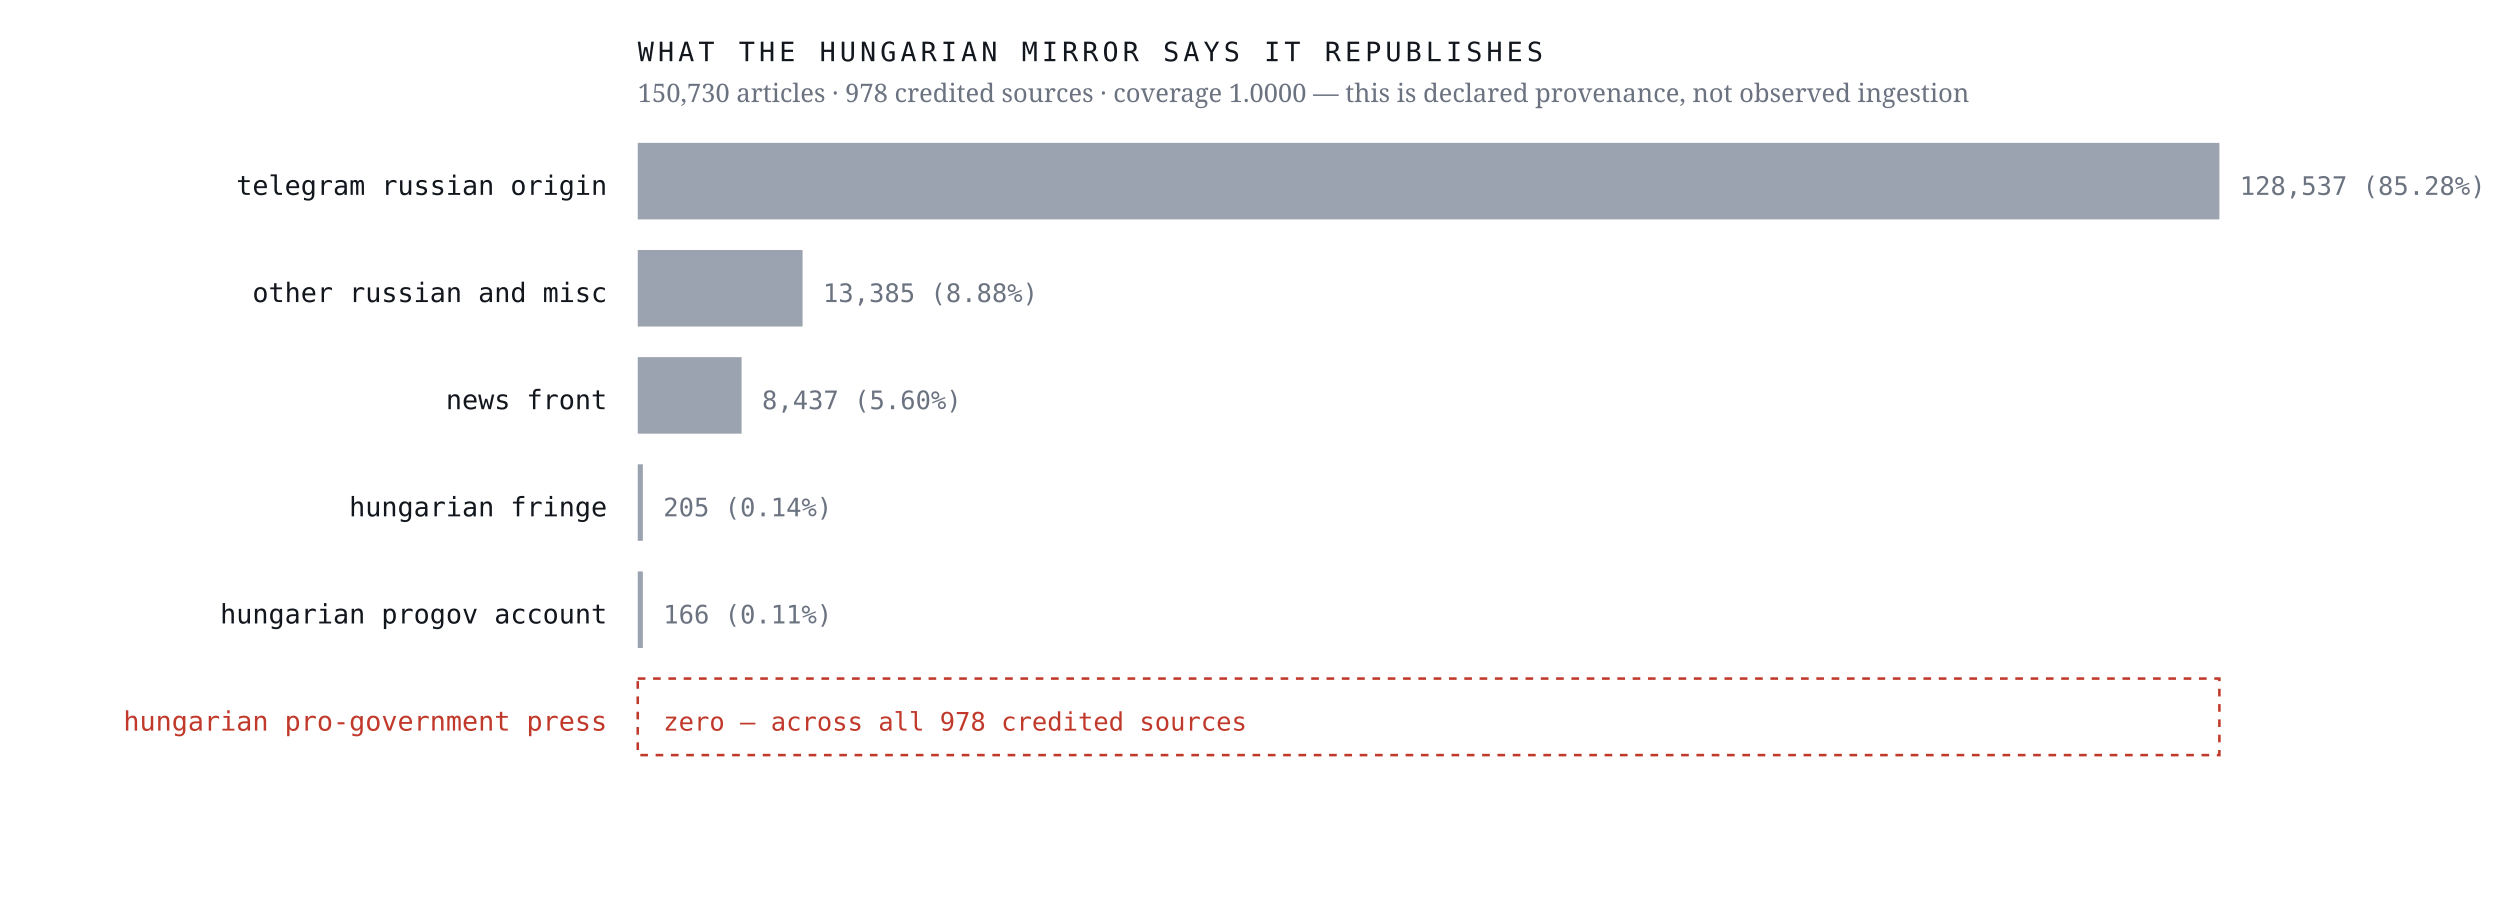
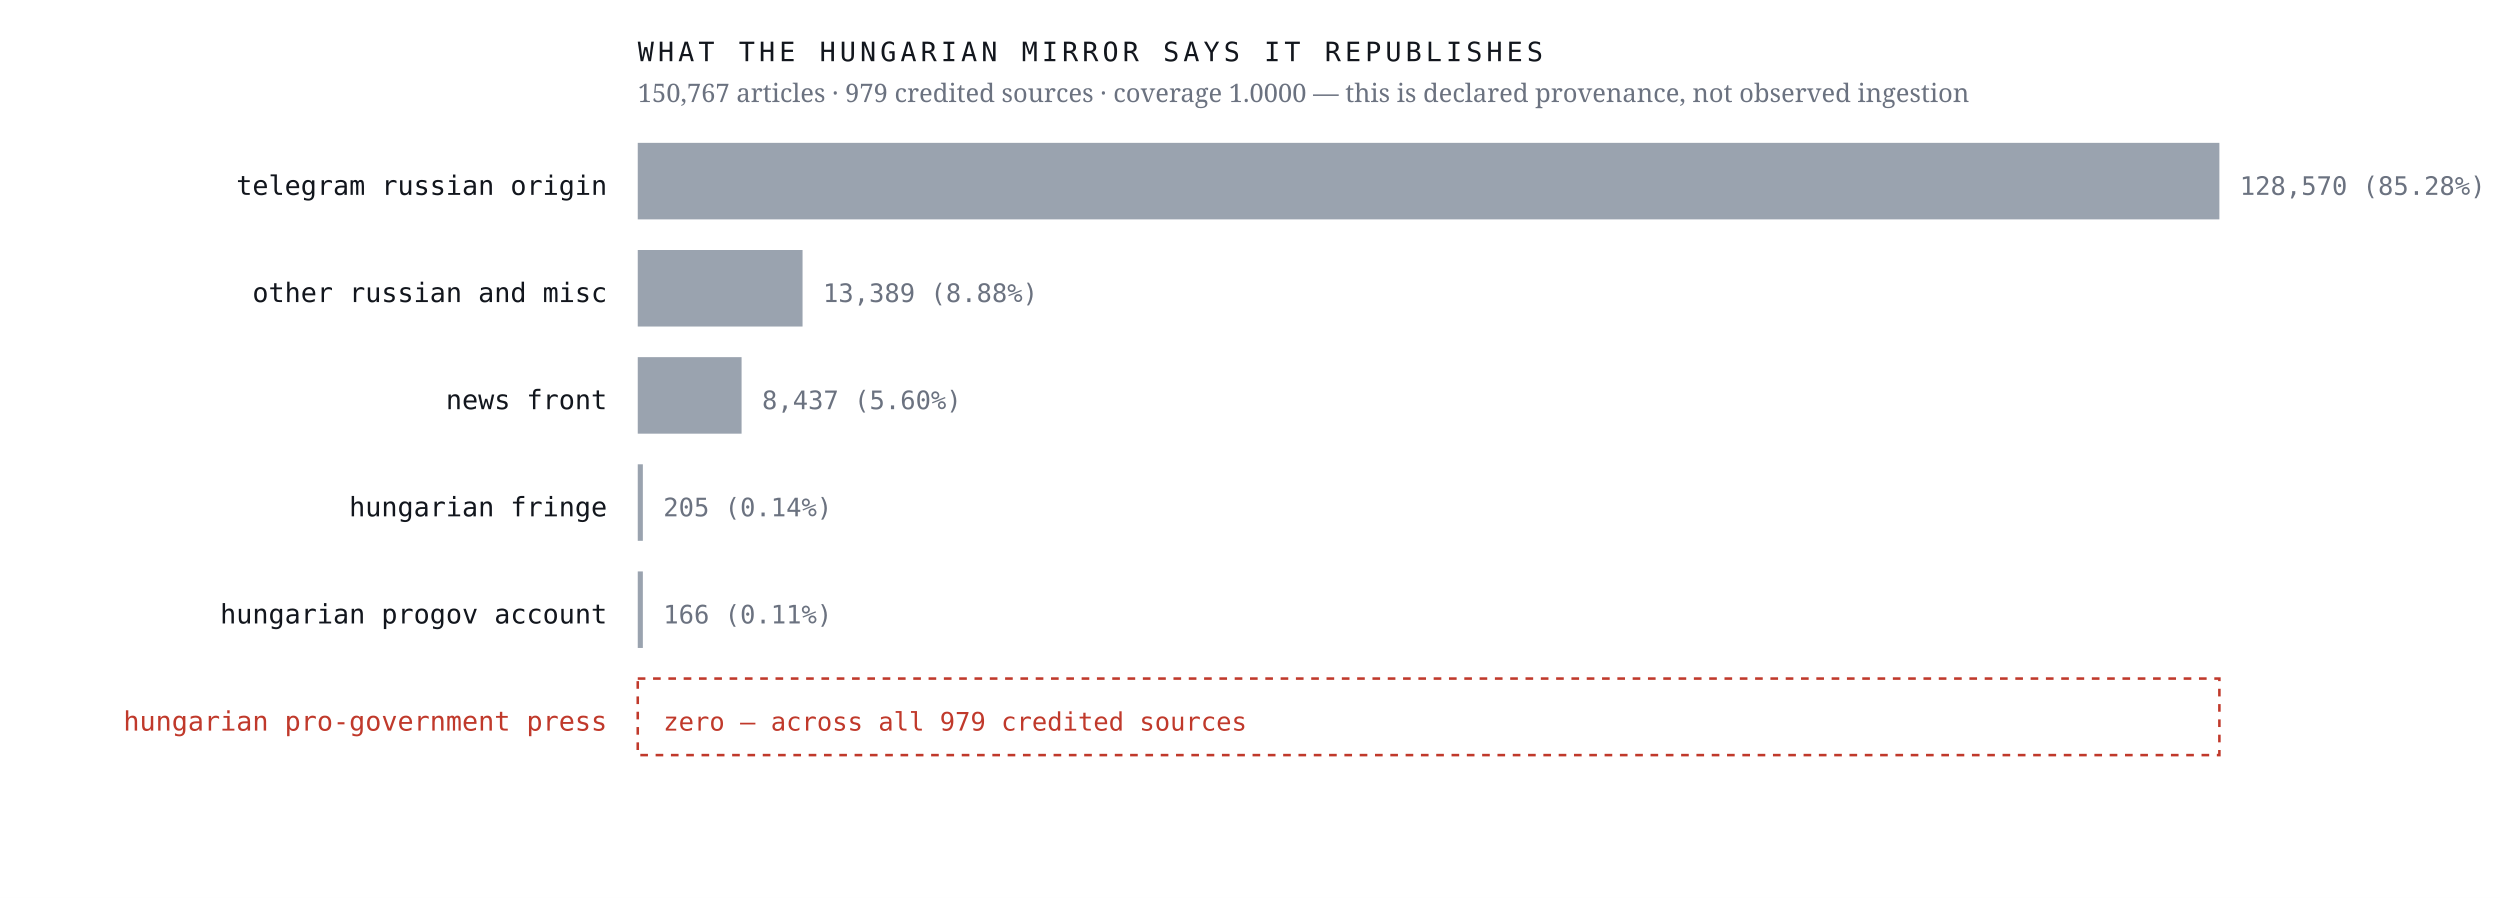
<svg xmlns="http://www.w3.org/2000/svg" viewBox="0 0 980 352" width="980" height="352" role="img" aria-label="Sources the Hungarian mirror credits, by article count, with an explicit zero row for the Hungarian pro-government press">
  <rect width="980" height="352" fill="#ffffff" />
  <text x="238.0" y="76.4" font-family="ui-monospace,'IBM Plex Mono',Menlo,monospace" font-size="10.5" font-weight="400" letter-spacing="0" fill="#12161d" text-anchor="end">telegram russian origin</text>
  <rect x="250" y="56" width="620.0" height="30" fill="#9aa3af" />
-   <text x="878.0" y="76.4" font-family="ui-monospace,'IBM Plex Mono',Menlo,monospace" font-size="10" font-weight="400" letter-spacing="0" fill="#6b7280" text-anchor="start">128,537  (85.28%)</text>
+   <text x="878.0" y="76.4" font-family="ui-monospace,'IBM Plex Mono',Menlo,monospace" font-size="10" font-weight="400" letter-spacing="0" fill="#6b7280" text-anchor="start">128,570  (85.28%)</text>
  <text x="238.0" y="118.4" font-family="ui-monospace,'IBM Plex Mono',Menlo,monospace" font-size="10.5" font-weight="400" letter-spacing="0" fill="#12161d" text-anchor="end">other russian and misc</text>
  <rect x="250" y="98" width="64.6" height="30" fill="#9aa3af" />
-   <text x="322.6" y="118.4" font-family="ui-monospace,'IBM Plex Mono',Menlo,monospace" font-size="10" font-weight="400" letter-spacing="0" fill="#6b7280" text-anchor="start">13,385  (8.88%)</text>
+   <text x="322.6" y="118.4" font-family="ui-monospace,'IBM Plex Mono',Menlo,monospace" font-size="10" font-weight="400" letter-spacing="0" fill="#6b7280" text-anchor="start">13,389  (8.88%)</text>
  <text x="238.0" y="160.4" font-family="ui-monospace,'IBM Plex Mono',Menlo,monospace" font-size="10.5" font-weight="400" letter-spacing="0" fill="#12161d" text-anchor="end">news front</text>
  <rect x="250" y="140" width="40.7" height="30" fill="#9aa3af" />
  <text x="298.7" y="160.4" font-family="ui-monospace,'IBM Plex Mono',Menlo,monospace" font-size="10" font-weight="400" letter-spacing="0" fill="#6b7280" text-anchor="start">8,437  (5.60%)</text>
  <text x="238.0" y="202.4" font-family="ui-monospace,'IBM Plex Mono',Menlo,monospace" font-size="10.5" font-weight="400" letter-spacing="0" fill="#12161d" text-anchor="end">hungarian fringe</text>
  <rect x="250" y="182" width="2.0" height="30" fill="#9aa3af" />
  <text x="260.0" y="202.4" font-family="ui-monospace,'IBM Plex Mono',Menlo,monospace" font-size="10" font-weight="400" letter-spacing="0" fill="#6b7280" text-anchor="start">205  (0.14%)</text>
  <text x="238.0" y="244.4" font-family="ui-monospace,'IBM Plex Mono',Menlo,monospace" font-size="10.5" font-weight="400" letter-spacing="0" fill="#12161d" text-anchor="end">hungarian progov account</text>
  <rect x="250" y="224" width="2.0" height="30" fill="#9aa3af" />
  <text x="260.0" y="244.4" font-family="ui-monospace,'IBM Plex Mono',Menlo,monospace" font-size="10" font-weight="400" letter-spacing="0" fill="#6b7280" text-anchor="start">166  (0.11%)</text>
  <text x="238.0" y="286.4" font-family="ui-monospace,'IBM Plex Mono',Menlo,monospace" font-size="10.5" font-weight="500" letter-spacing="0" fill="#c0392b" text-anchor="end">hungarian pro-government press</text>
  <rect x="250" y="266" width="620" height="30" fill="none" stroke="#c0392b" stroke-width="1" stroke-dasharray="3 3" />
-   <text x="260.0" y="286.4" font-family="ui-monospace,'IBM Plex Mono',Menlo,monospace" font-size="10" font-weight="500" letter-spacing="0" fill="#c0392b" text-anchor="start">zero — across all 978 credited sources</text>
+   <text x="260.0" y="286.4" font-family="ui-monospace,'IBM Plex Mono',Menlo,monospace" font-size="10" font-weight="500" letter-spacing="0" fill="#c0392b" text-anchor="start">zero — across all 979 credited sources</text>
  <text x="250.0" y="24.0" font-family="ui-monospace,'IBM Plex Mono',Menlo,monospace" font-size="10.5" font-weight="400" letter-spacing="1.6" fill="#12161d" text-anchor="start">WHAT THE HUNGARIAN MIRROR SAYS IT REPUBLISHES</text>
-   <text x="250.0" y="40.0" font-family="'Newsreader',Georgia,serif" font-size="10" font-weight="400" letter-spacing="0" fill="#6b7280" text-anchor="start">150,730 articles · 978 credited sources · coverage 1.0000 — this is declared provenance, not observed ingestion</text>
+   <text x="250.0" y="40.0" font-family="'Newsreader',Georgia,serif" font-size="10" font-weight="400" letter-spacing="0" fill="#6b7280" text-anchor="start">150,767 articles · 979 credited sources · coverage 1.0000 — this is declared provenance, not observed ingestion</text>
</svg>
